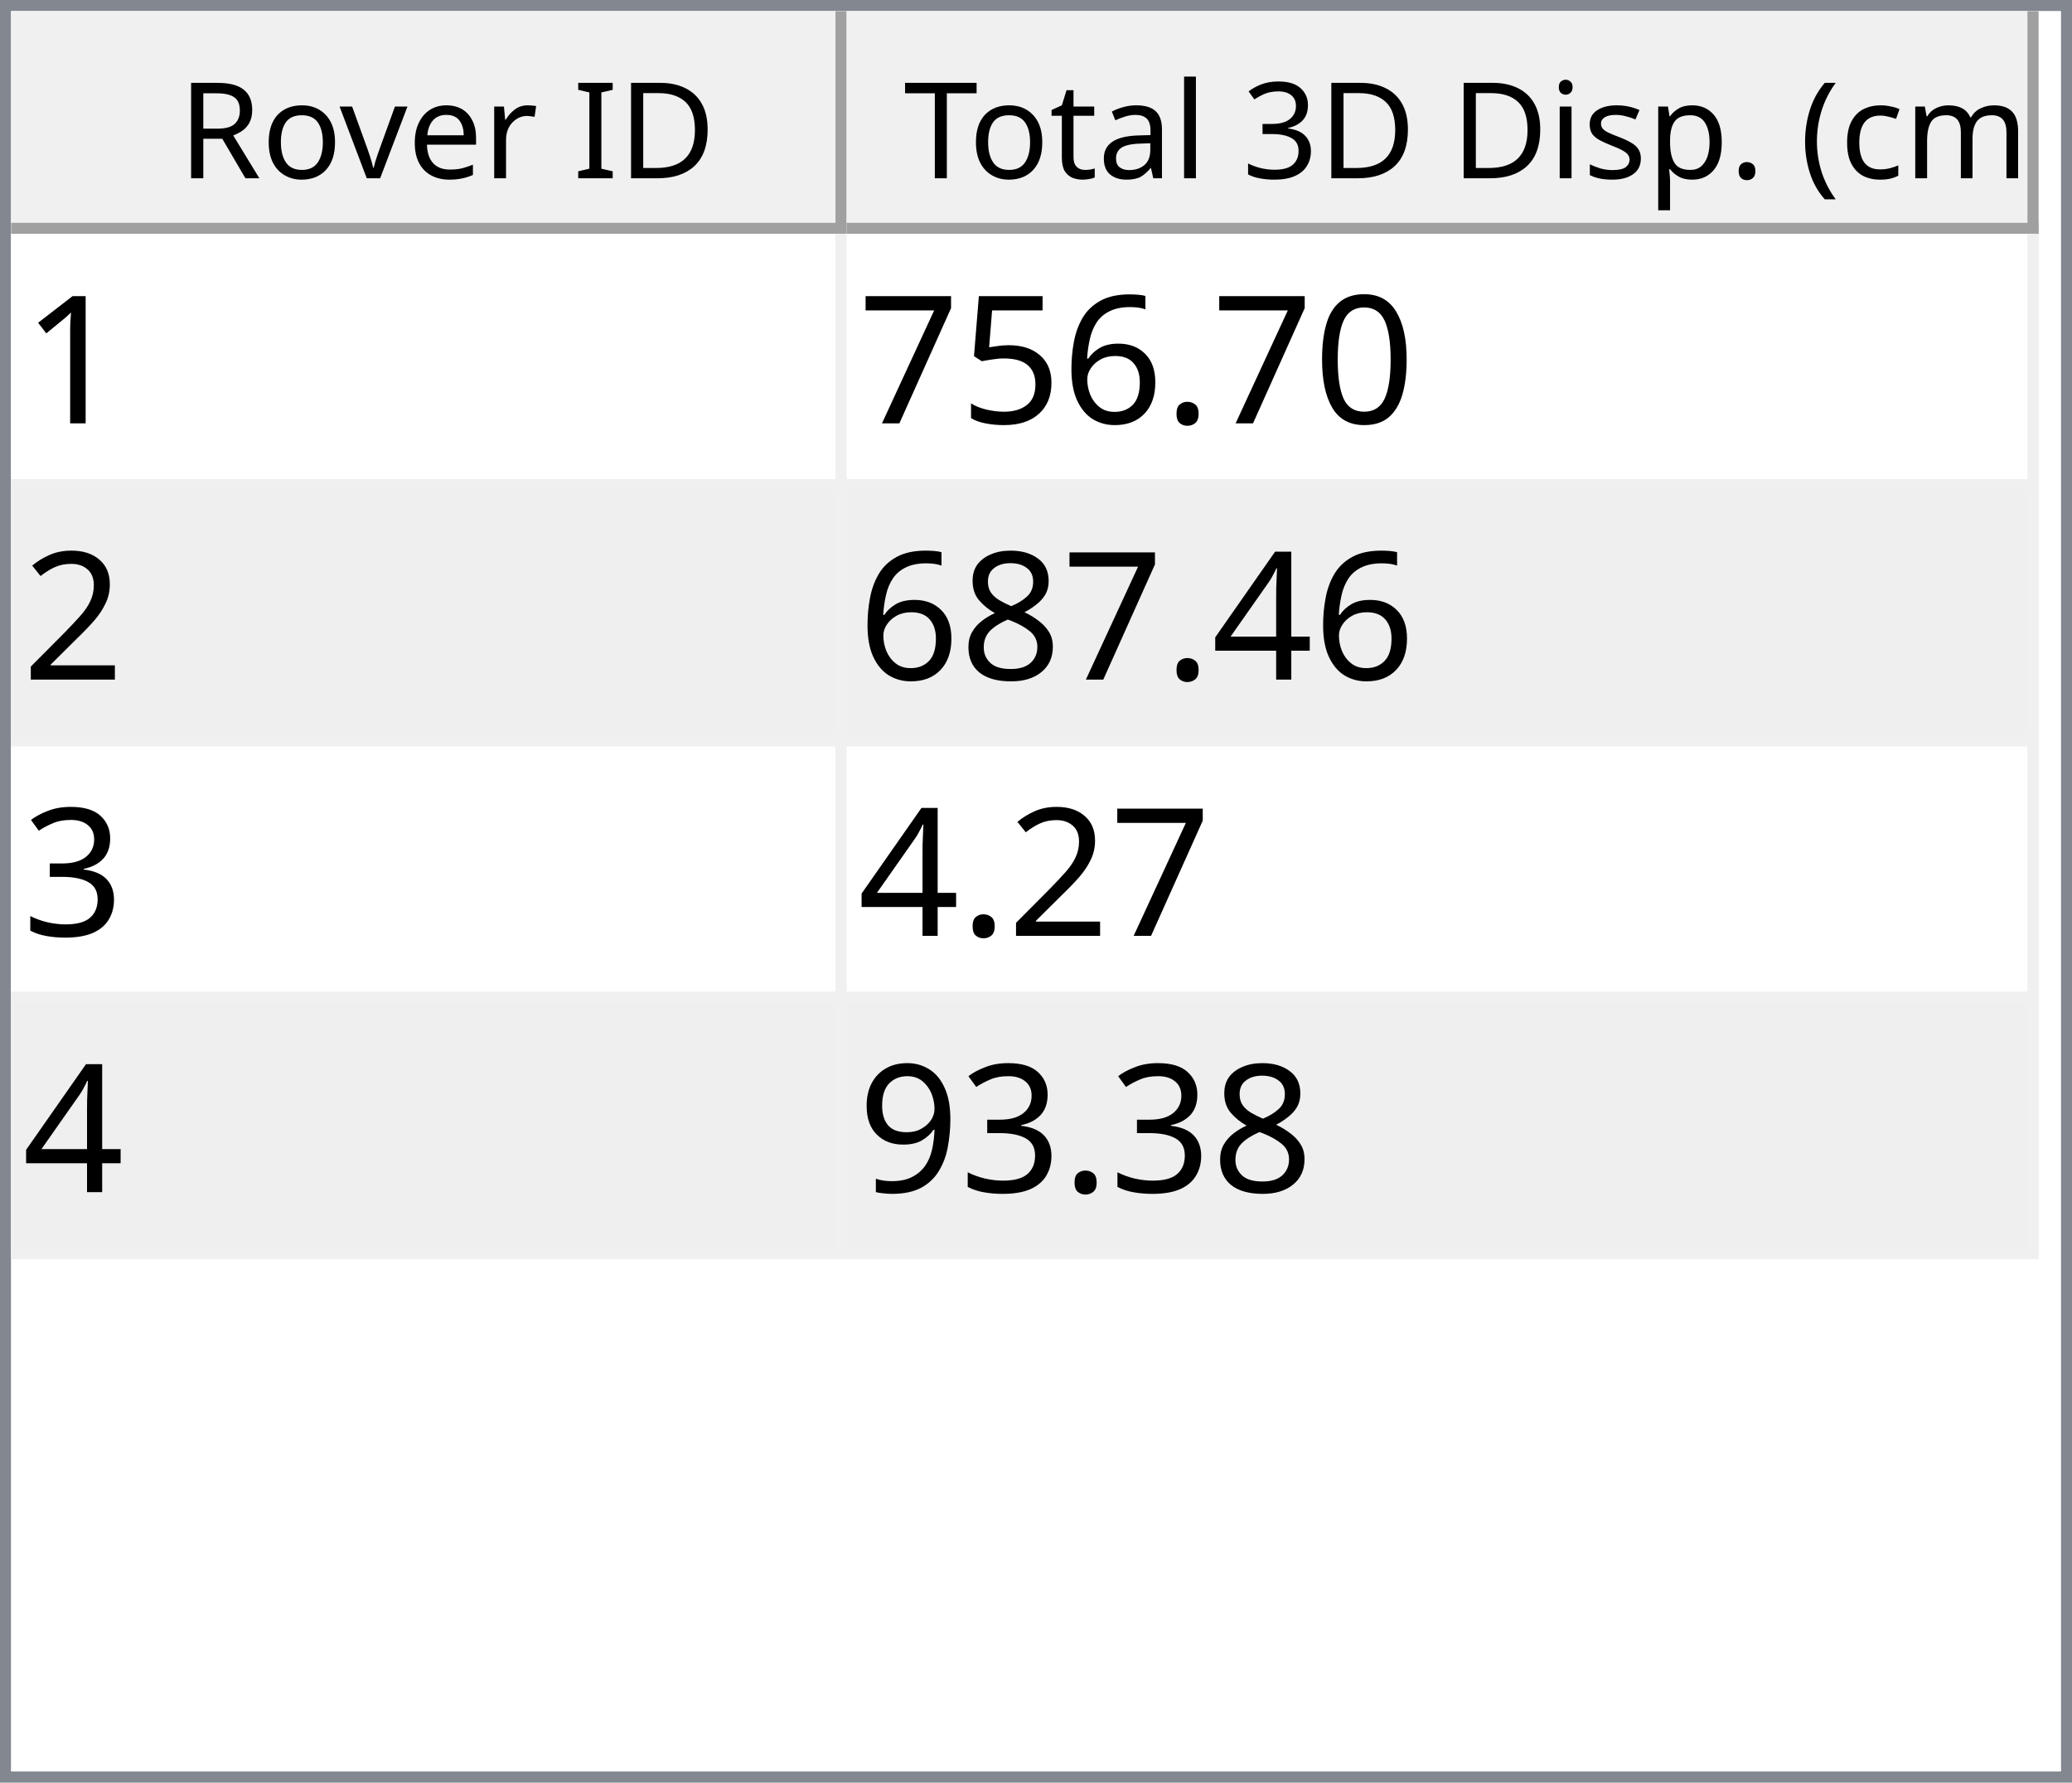
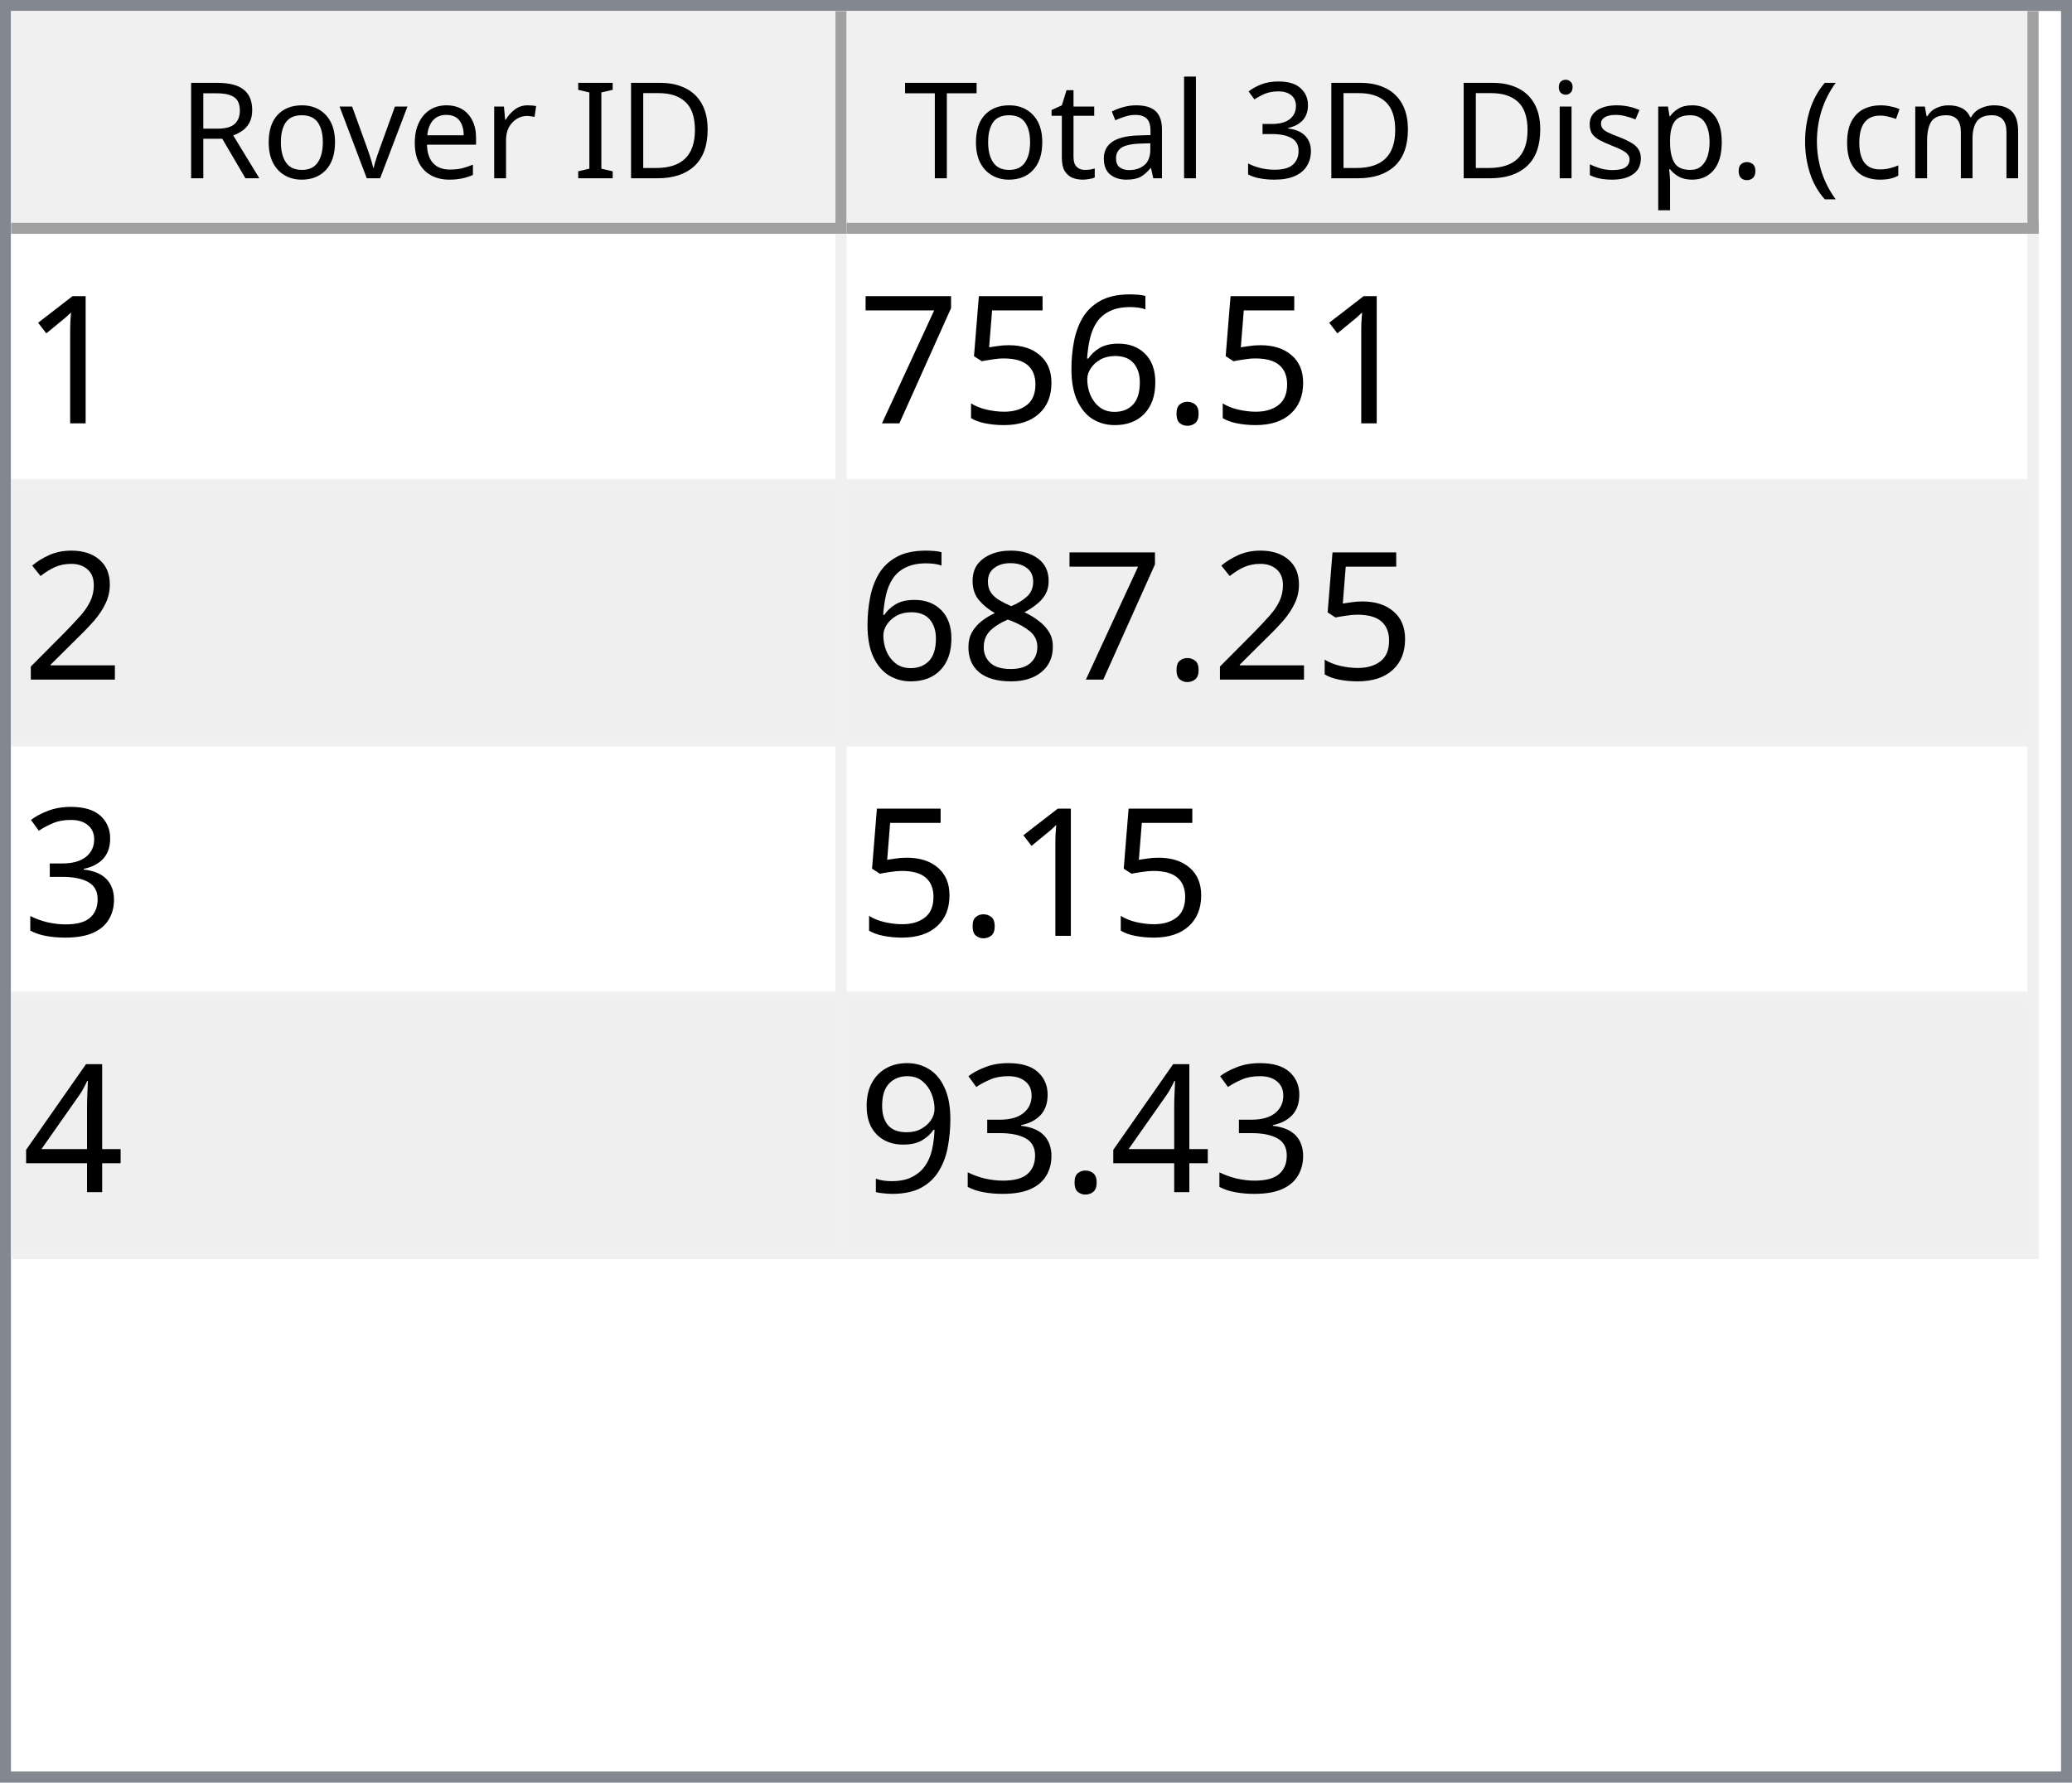
<svg xmlns="http://www.w3.org/2000/svg" style="fill-opacity:1; color-rendering:auto; color-interpolation:auto; text-rendering:auto; stroke:black; stroke-linecap:square; stroke-miterlimit:10; shape-rendering:auto; stroke-opacity:1; fill:black; stroke-dasharray:none; font-weight:normal; stroke-width:1; font-family:'Dialog'; font-style:normal; stroke-linejoin:miter; font-size:12px; stroke-dashoffset:0; image-rendering:auto;" width="186" height="160">
  <defs id="genericDefs" />
  <g>
    <defs id="defs1">
      <clipPath clipPathUnits="userSpaceOnUse" id="clipPath1">
        <path d="M0 0 L186 0 L186 160 L0 160 L0 0 Z" />
      </clipPath>
      <clipPath clipPathUnits="userSpaceOnUse" id="clipPath2">
        <path d="M0 0 L0 160 L186 160 L186 0 Z" />
      </clipPath>
      <clipPath clipPathUnits="userSpaceOnUse" id="clipPath3">
        <path d="M0 0 L0 20 L184 20 L184 0 Z" />
      </clipPath>
      <clipPath clipPathUnits="userSpaceOnUse" id="clipPath4">
        <path d="M0 0 L0 20 L75 20 L75 0 Z" />
      </clipPath>
      <clipPath clipPathUnits="userSpaceOnUse" id="clipPath5">
        <path d="M1 1 L1 19 L74 19 L74 1 Z" />
      </clipPath>
      <clipPath clipPathUnits="userSpaceOnUse" id="clipPath6">
        <path d="M0 0 L0 18 L73 18 L73 0 Z" />
      </clipPath>
      <clipPath clipPathUnits="userSpaceOnUse" id="clipPath7">
        <path d="M-0.5 -0.5 L-0.5 19.5 L74.5 19.5 L74.5 -0.5 Z" />
      </clipPath>
      <clipPath clipPathUnits="userSpaceOnUse" id="clipPath8">
        <path d="M0 0 L0 20 L107 20 L107 0 Z" />
      </clipPath>
      <clipPath clipPathUnits="userSpaceOnUse" id="clipPath9">
        <path d="M1 1 L1 19 L106 19 L106 1 Z" />
      </clipPath>
      <clipPath clipPathUnits="userSpaceOnUse" id="clipPath10">
        <path d="M0 0 L0 18 L105 18 L105 0 Z" />
      </clipPath>
      <clipPath clipPathUnits="userSpaceOnUse" id="clipPath11">
        <path d="M-0.5 -0.5 L-0.5 19.5 L106.5 19.5 L106.5 -0.5 Z" />
      </clipPath>
      <clipPath clipPathUnits="userSpaceOnUse" id="clipPath12">
        <path d="M0 0 L0 138 L184 138 L184 0 Z" />
      </clipPath>
      <clipPath clipPathUnits="userSpaceOnUse" id="clipPath13">
        <path d="M0 0 L0 92 L182 92 L182 0 Z" />
      </clipPath>
      <clipPath clipPathUnits="userSpaceOnUse" id="clipPath14">
        <path d="M-0.5 -0.5 L-0.5 91.5 L181.5 91.5 L181.5 -0.5 Z" />
      </clipPath>
      <clipPath clipPathUnits="userSpaceOnUse" id="clipPath15">
        <path d="M0 0 L0 22 L74 22 L74 0 Z" />
      </clipPath>
      <clipPath clipPathUnits="userSpaceOnUse" id="clipPath16">
        <path d="M0 0 L0 22 L106 22 L106 0 Z" />
      </clipPath>
      <font horiz-adv-x="64.551" id="font1">
        <font-face ascent="107.91" descent="25.098" units-per-em="100" style="font-style:normal; font-family:Segoe UI; font-weight:normal;" />
        <missing-glyph horiz-adv-x="64.551" d="M8.109 0 L8.109 68.266 L56.453 68.266 L56.453 0 L8.109 0 ZM15.328 7.234 L49.219 7.234 L49.219 61.031 L15.328 61.031 L15.328 7.234 Z" />
        <glyph unicode="D" horiz-adv-x="70.117" d="M9.188 0 L9.188 70.016 L28.516 70.016 Q65.531 70.016 65.531 35.891 Q65.531 19.672 55.25 9.836 Q44.969 0 27.734 0 L9.188 0 ZM17.391 62.594 L17.391 7.422 L27.828 7.422 Q41.609 7.422 49.273 14.797 Q56.938 22.172 56.938 35.688 Q56.938 62.594 28.328 62.594 L17.391 62.594 Z" />
        <glyph unicode="I" horiz-adv-x="26.611" d="M17.391 0 L9.188 0 L9.188 70.016 L17.391 70.016 L17.391 0 Z" />
        <glyph unicode=" " horiz-adv-x="27.393" d="" />
        <glyph unicode="r" horiz-adv-x="34.766" d="M34.188 41.891 Q32.078 43.5 28.125 43.5 Q23 43.5 19.555 38.672 Q16.109 33.844 16.109 25.484 L16.109 0 L8.109 0 L8.109 50 L16.109 50 L16.109 39.703 L16.312 39.703 Q18.016 44.969 21.531 47.922 Q25.047 50.875 29.391 50.875 Q32.516 50.875 34.188 50.203 L34.188 41.891 Z" />
        <glyph unicode="e" horiz-adv-x="52.295" d="M48.297 23 L12.984 23 Q13.188 14.656 17.484 10.109 Q21.781 5.562 29.297 5.562 Q37.75 5.562 44.828 11.141 L44.828 3.609 Q38.234 -1.172 27.391 -1.172 Q16.797 -1.172 10.742 5.641 Q4.688 12.453 4.688 24.812 Q4.688 36.469 11.305 43.82 Q17.922 51.172 27.734 51.172 Q37.547 51.172 42.922 44.828 Q48.297 38.484 48.297 27.203 L48.297 23 ZM40.094 29.781 Q40.047 36.719 36.75 40.578 Q33.453 44.438 27.594 44.438 Q21.922 44.438 17.969 40.383 Q14.016 36.328 13.094 29.781 L40.094 29.781 Z" />
        <glyph unicode="v" horiz-adv-x="47.9" d="M47.406 50 L27.484 0 L19.625 0 L0.688 50 L9.469 50 L22.172 13.672 Q23.578 9.672 23.922 6.688 L24.125 6.688 Q24.609 10.453 25.688 13.484 L38.969 50 L47.406 50 Z" />
        <glyph unicode="o" horiz-adv-x="58.594" d="M29 -1.172 Q17.922 -1.172 11.305 5.836 Q4.688 12.844 4.688 24.422 Q4.688 37.016 11.57 44.094 Q18.453 51.172 30.172 51.172 Q41.359 51.172 47.633 44.289 Q53.906 37.406 53.906 25.203 Q53.906 13.234 47.141 6.031 Q40.375 -1.172 29 -1.172 ZM29.594 44.438 Q21.875 44.438 17.383 39.188 Q12.891 33.938 12.891 24.703 Q12.891 15.828 17.43 10.695 Q21.969 5.562 29.594 5.562 Q37.359 5.562 41.531 10.594 Q45.703 15.625 45.703 24.906 Q45.703 34.281 41.531 39.359 Q37.359 44.438 29.594 44.438 Z" />
        <glyph unicode="R" horiz-adv-x="59.814" d="M59.375 0 L49.609 0 L37.891 19.625 Q36.281 22.359 34.766 24.289 Q33.25 26.219 31.664 27.438 Q30.078 28.656 28.25 29.219 Q26.422 29.781 24.125 29.781 L17.391 29.781 L17.391 0 L9.188 0 L9.188 70.016 L30.078 70.016 Q34.672 70.016 38.555 68.867 Q42.438 67.719 45.289 65.375 Q48.141 63.031 49.758 59.547 Q51.375 56.062 51.375 51.375 Q51.375 47.703 50.273 44.656 Q49.172 41.609 47.148 39.211 Q45.125 36.812 42.266 35.133 Q39.406 33.453 35.844 32.516 L35.844 32.328 Q37.594 31.547 38.891 30.547 Q40.188 29.547 41.359 28.18 Q42.531 26.812 43.68 25.078 Q44.828 23.344 46.234 21.047 L59.375 0 ZM17.391 62.594 L17.391 37.203 L28.516 37.203 Q31.594 37.203 34.203 38.133 Q36.812 39.062 38.719 40.797 Q40.625 42.531 41.703 45.047 Q42.781 47.562 42.781 50.688 Q42.781 56.297 39.141 59.445 Q35.5 62.594 28.609 62.594 L17.391 62.594 Z" />
        <glyph unicode=")" horiz-adv-x="30.176" d="M8.297 -15.922 L1.172 -15.922 Q16.406 2.344 16.406 26.812 Q16.406 51.469 1.078 70.016 L8.297 70.016 Q23.531 52.156 23.531 26.703 Q23.531 1.375 8.297 -15.922 Z" />
        <glyph unicode="m" horiz-adv-x="86.133" d="M79.109 0 L71.094 0 L71.094 28.719 Q71.094 37.016 68.531 40.727 Q65.969 44.438 59.906 44.438 Q54.781 44.438 51.195 39.75 Q47.609 35.062 47.609 28.516 L47.609 0 L39.594 0 L39.594 29.688 Q39.594 44.438 28.219 44.438 Q22.953 44.438 19.531 40.016 Q16.109 35.594 16.109 28.516 L16.109 0 L8.109 0 L8.109 50 L16.109 50 L16.109 42.094 L16.312 42.094 Q21.625 51.172 31.844 51.172 Q36.969 51.172 40.773 48.312 Q44.578 45.453 46 40.828 Q51.562 51.172 62.594 51.172 Q79.109 51.172 79.109 30.812 L79.109 0 Z" />
        <glyph unicode="c" horiz-adv-x="46.191" d="M42.188 2.297 Q36.422 -1.172 28.516 -1.172 Q17.828 -1.172 11.258 5.789 Q4.688 12.75 4.688 23.828 Q4.688 36.188 11.766 43.68 Q18.844 51.172 30.672 51.172 Q37.25 51.172 42.281 48.734 L42.281 40.531 Q36.719 44.438 30.375 44.438 Q22.703 44.438 17.797 38.945 Q12.891 33.453 12.891 24.516 Q12.891 15.719 17.508 10.641 Q22.125 5.562 29.891 5.562 Q36.422 5.562 42.188 9.906 L42.188 2.297 Z" />
        <glyph unicode="(" horiz-adv-x="30.176" d="M29.109 -15.922 L21.969 -15.922 Q6.844 1.375 6.844 26.703 Q6.844 52.156 21.969 70.016 L29.203 70.016 Q13.875 51.469 13.875 26.812 Q13.875 2.344 29.109 -15.922 Z" />
        <glyph unicode="." horiz-adv-x="21.68" d="M10.891 -1.078 Q8.641 -1.078 7.055 0.539 Q5.469 2.156 5.469 4.391 Q5.469 6.641 7.055 8.273 Q8.641 9.906 10.891 9.906 Q13.188 9.906 14.797 8.273 Q16.406 6.641 16.406 4.391 Q16.406 2.156 14.797 0.539 Q13.188 -1.078 10.891 -1.078 Z" />
        <glyph unicode="p" horiz-adv-x="58.789" d="M16.312 7.234 L16.109 7.234 L16.109 -23 L8.109 -23 L8.109 50 L16.109 50 L16.109 41.219 L16.312 41.219 Q22.219 51.172 33.594 51.172 Q43.266 51.172 48.688 44.461 Q54.109 37.75 54.109 26.469 Q54.109 13.922 48 6.375 Q41.891 -1.172 31.297 -1.172 Q21.578 -1.172 16.312 7.234 ZM16.109 27.391 L16.109 20.406 Q16.109 14.203 20.141 9.883 Q24.172 5.562 30.375 5.562 Q37.641 5.562 41.773 11.133 Q45.906 16.703 45.906 26.609 Q45.906 34.969 42.047 39.703 Q38.188 44.438 31.594 44.438 Q24.609 44.438 20.359 39.578 Q16.109 34.719 16.109 27.391 Z" />
        <glyph unicode="s" horiz-adv-x="42.432" d="M5.078 1.812 L5.078 10.406 Q11.625 5.562 19.484 5.562 Q30.031 5.562 30.031 12.594 Q30.031 14.594 29.125 15.992 Q28.219 17.391 26.68 18.461 Q25.141 19.531 23.07 20.383 Q21 21.234 18.609 22.172 Q15.281 23.484 12.766 24.828 Q10.25 26.172 8.57 27.859 Q6.891 29.547 6.031 31.695 Q5.172 33.844 5.172 36.719 Q5.172 40.234 6.789 42.945 Q8.406 45.656 11.086 47.484 Q13.766 49.312 17.211 50.242 Q20.656 51.172 24.312 51.172 Q30.812 51.172 35.938 48.922 L35.938 40.828 Q30.422 44.438 23.25 44.438 Q21 44.438 19.195 43.922 Q17.391 43.406 16.094 42.477 Q14.797 41.547 14.086 40.258 Q13.375 38.969 13.375 37.406 Q13.375 35.453 14.086 34.133 Q14.797 32.812 16.164 31.789 Q17.531 30.766 19.484 29.938 Q21.438 29.109 23.922 28.125 Q27.25 26.859 29.883 25.516 Q32.516 24.172 34.375 22.484 Q36.234 20.797 37.234 18.602 Q38.234 16.406 38.234 13.375 Q38.234 9.672 36.602 6.938 Q34.969 4.203 32.234 2.398 Q29.5 0.594 25.93 -0.289 Q22.359 -1.172 18.453 -1.172 Q10.75 -1.172 5.078 1.812 Z" />
        <glyph unicode="i" horiz-adv-x="24.219" d="M12.203 62.703 Q10.062 62.703 8.547 64.164 Q7.031 65.625 7.031 67.875 Q7.031 70.125 8.547 71.609 Q10.062 73.094 12.203 73.094 Q14.406 73.094 15.945 71.609 Q17.484 70.125 17.484 67.875 Q17.484 65.719 15.945 64.211 Q14.406 62.703 12.203 62.703 ZM16.109 0 L8.109 0 L8.109 50 L16.109 50 L16.109 0 Z" />
        <glyph unicode="3" horiz-adv-x="53.906" d="M46.531 19.828 Q46.531 15.094 44.75 11.211 Q42.969 7.328 39.719 4.57 Q36.469 1.812 31.93 0.297 Q27.391 -1.219 21.922 -1.219 Q11.922 -1.219 6 2.594 L6 11.188 Q13.094 5.609 22.219 5.609 Q25.875 5.609 28.828 6.539 Q31.781 7.469 33.906 9.227 Q36.031 10.984 37.18 13.477 Q38.328 15.969 38.328 19.094 Q38.328 32.812 18.797 32.812 L12.984 32.812 L12.984 39.594 L18.5 39.594 Q35.797 39.594 35.797 52.484 Q35.797 64.406 22.609 64.406 Q15.188 64.406 8.688 59.422 L8.688 67.188 Q15.375 71.188 24.609 71.188 Q29 71.188 32.57 69.969 Q36.141 68.75 38.68 66.555 Q41.219 64.359 42.609 61.281 Q44 58.203 44 54.5 Q44 40.672 30.031 36.719 L30.031 36.531 Q33.594 36.141 36.625 34.797 Q39.656 33.453 41.852 31.305 Q44.047 29.156 45.289 26.25 Q46.531 23.344 46.531 19.828 Z" />
        <glyph unicode="l" horiz-adv-x="24.219" d="M16.109 0 L8.109 0 L8.109 74.031 L16.109 74.031 L16.109 0 Z" />
        <glyph unicode="a" horiz-adv-x="50.879" d="M43.891 0 L35.891 0 L35.891 7.812 L35.688 7.812 Q30.469 -1.172 20.312 -1.172 Q12.844 -1.172 8.617 2.781 Q4.391 6.734 4.391 13.281 Q4.391 27.297 20.906 29.594 L35.891 31.688 Q35.891 44.438 25.594 44.438 Q16.547 44.438 9.281 38.281 L9.281 46.484 Q16.656 51.172 26.266 51.172 Q43.891 51.172 43.891 32.516 L43.891 0 ZM35.891 25.297 L23.828 23.641 Q18.266 22.859 15.43 20.875 Q12.594 18.891 12.594 13.875 Q12.594 10.203 15.211 7.883 Q17.828 5.562 22.172 5.562 Q28.125 5.562 32.008 9.742 Q35.891 13.922 35.891 20.312 L35.891 25.297 Z" />
        <glyph unicode="t" horiz-adv-x="33.887" d="M31.297 0.484 Q28.469 -1.078 23.828 -1.078 Q10.688 -1.078 10.688 13.578 L10.688 43.172 L2.094 43.172 L2.094 50 L10.688 50 L10.688 62.203 L18.703 64.797 L18.703 50 L31.297 50 L31.297 43.172 L18.703 43.172 L18.703 14.984 Q18.703 9.969 20.414 7.82 Q22.125 5.672 26.078 5.672 Q29.109 5.672 31.297 7.328 L31.297 0.484 Z" />
        <glyph unicode="T" horiz-adv-x="52.393" d="M50.594 62.594 L30.375 62.594 L30.375 0 L22.172 0 L22.172 62.594 L2 62.594 L2 70.016 L50.594 70.016 L50.594 62.594 Z" />
      </font>
      <font horiz-adv-x="75.0" id="font2">
        <font-face ascent="100.537" descent="21.973" units-per-em="100" style="font-style:normal; font-family:sans-serif; font-weight:normal;" />
        <missing-glyph horiz-adv-x="75.0" d="M12.5 0 L12.5 62.5 L62.5 62.5 L62.5 0 L12.5 0 ZM14.062 1.562 L60.938 1.562 L60.938 60.938 L14.062 60.938 L14.062 1.562 Z" />
        <glyph unicode="1" horiz-adv-x="55.615" d="M37.25 0 L28.469 0 L28.469 56 Q25.297 52.984 20.141 49.953 Q14.984 46.922 10.891 45.406 L10.891 53.906 Q18.266 57.375 23.781 62.305 Q29.297 67.234 31.594 71.875 L37.25 71.875 L37.25 0 Z" />
-         <glyph unicode="0" horiz-adv-x="55.615" d="M4.156 35.297 Q4.156 48 6.766 55.742 Q9.375 63.484 14.523 67.68 Q19.672 71.875 27.484 71.875 Q33.25 71.875 37.594 69.555 Q41.938 67.234 44.773 62.867 Q47.609 58.5 49.219 52.227 Q50.828 45.953 50.828 35.297 Q50.828 22.703 48.242 14.969 Q45.656 7.234 40.508 3.008 Q35.359 -1.219 27.484 -1.219 Q17.141 -1.219 11.234 6.203 Q4.156 15.141 4.156 35.297 ZM13.188 35.297 Q13.188 17.672 17.312 11.836 Q21.438 6 27.484 6 Q33.547 6 37.672 11.859 Q41.797 17.719 41.797 35.297 Q41.797 52.984 37.672 58.789 Q33.547 64.594 27.391 64.594 Q21.344 64.594 17.719 59.469 Q13.188 52.938 13.188 35.297 Z" />
        <glyph unicode="." horiz-adv-x="27.783" d="M9.078 0 L9.078 10.016 L19.094 10.016 L19.094 0 L9.078 0 Z" />
        <glyph unicode="6" horiz-adv-x="55.615" d="M49.75 54.047 L41.016 53.375 Q39.844 58.547 37.703 60.891 Q34.125 64.656 28.906 64.656 Q24.703 64.656 21.531 62.312 Q17.391 59.281 14.992 53.469 Q12.594 47.656 12.5 36.922 Q15.672 41.75 20.266 44.094 Q24.859 46.438 29.891 46.438 Q38.672 46.438 44.852 39.969 Q51.031 33.5 51.031 23.25 Q51.031 16.5 48.125 10.719 Q45.219 4.938 40.141 1.859 Q35.062 -1.219 28.609 -1.219 Q17.625 -1.219 10.695 6.859 Q3.766 14.938 3.766 33.5 Q3.766 54.25 11.422 63.672 Q18.109 71.875 29.438 71.875 Q37.891 71.875 43.289 67.141 Q48.688 62.406 49.75 54.047 ZM13.875 23.188 Q13.875 18.656 15.797 14.508 Q17.719 10.359 21.188 8.18 Q24.656 6 28.469 6 Q34.031 6 38.039 10.492 Q42.047 14.984 42.047 22.703 Q42.047 30.125 38.086 34.398 Q34.125 38.672 28.125 38.672 Q22.172 38.672 18.023 34.398 Q13.875 30.125 13.875 23.188 Z" />
        <glyph unicode="5" horiz-adv-x="55.615" d="M4.156 18.75 L13.375 19.531 Q14.406 12.797 18.141 9.398 Q21.875 6 27.156 6 Q33.5 6 37.891 10.789 Q42.281 15.578 42.281 23.484 Q42.281 31 38.062 35.352 Q33.844 39.703 27 39.703 Q22.75 39.703 19.336 37.773 Q15.922 35.844 13.969 32.766 L5.719 33.844 L12.641 70.609 L48.25 70.609 L48.25 62.203 L19.672 62.203 L15.828 42.969 Q22.266 47.469 29.344 47.469 Q38.719 47.469 45.164 40.969 Q51.609 34.469 51.609 24.266 Q51.609 14.547 45.953 7.469 Q39.062 -1.219 27.156 -1.219 Q17.391 -1.219 11.211 4.25 Q5.031 9.719 4.156 18.75 Z" />
        <glyph unicode="7" horiz-adv-x="55.615" d="M4.734 62.203 L4.734 70.656 L51.078 70.656 L51.078 63.812 Q44.234 56.547 37.523 44.484 Q30.812 32.422 27.156 19.672 Q24.516 10.688 23.781 0 L14.75 0 Q14.891 8.453 18.062 20.414 Q21.234 32.375 27.172 43.484 Q33.109 54.594 39.797 62.203 L4.734 62.203 Z" />
        <glyph unicode="2" horiz-adv-x="55.615" d="M50.344 8.453 L50.344 0 L3.031 0 Q2.938 3.172 4.047 6.109 Q5.859 10.938 9.836 15.625 Q13.812 20.312 21.344 26.469 Q33.016 36.031 37.117 41.625 Q41.219 47.219 41.219 52.203 Q41.219 57.422 37.477 61.008 Q33.734 64.594 27.734 64.594 Q21.391 64.594 17.578 60.789 Q13.766 56.984 13.719 50.25 L4.688 51.172 Q5.609 61.281 11.664 66.578 Q17.719 71.875 27.938 71.875 Q38.234 71.875 44.242 66.164 Q50.25 60.453 50.25 52 Q50.25 47.703 48.492 43.555 Q46.734 39.406 42.656 34.812 Q38.578 30.219 29.109 22.219 Q21.188 15.578 18.945 13.211 Q16.703 10.844 15.234 8.453 L50.344 8.453 Z" />
-         <glyph unicode="4" horiz-adv-x="55.615" d="M32.328 0 L32.328 17.141 L1.266 17.141 L1.266 25.203 L33.938 71.578 L41.109 71.578 L41.109 25.203 L50.781 25.203 L50.781 17.141 L41.109 17.141 L41.109 0 L32.328 0 ZM32.328 25.203 L32.328 57.469 L9.906 25.203 L32.328 25.203 Z" />
        <glyph unicode="8" horiz-adv-x="55.615" d="M17.672 38.812 Q12.203 40.828 9.57 44.539 Q6.938 48.25 6.938 53.422 Q6.938 61.234 12.555 66.555 Q18.172 71.875 27.484 71.875 Q36.859 71.875 42.578 66.43 Q48.297 60.984 48.297 53.172 Q48.297 48.188 45.68 44.508 Q43.062 40.828 37.75 38.812 Q44.344 36.672 47.781 31.883 Q51.219 27.094 51.219 20.453 Q51.219 11.281 44.727 5.031 Q38.234 -1.219 27.641 -1.219 Q17.047 -1.219 10.547 5.055 Q4.047 11.328 4.047 20.703 Q4.047 27.688 7.594 32.398 Q11.141 37.109 17.672 38.812 ZM15.922 53.719 Q15.922 48.641 19.195 45.414 Q22.469 42.188 27.688 42.188 Q32.766 42.188 36.016 45.383 Q39.266 48.578 39.266 53.219 Q39.266 58.062 35.914 61.359 Q32.562 64.656 27.594 64.656 Q22.562 64.656 19.242 61.43 Q15.922 58.203 15.922 53.719 ZM13.094 20.656 Q13.094 16.891 14.875 13.375 Q16.656 9.859 20.172 7.93 Q23.688 6 27.734 6 Q34.031 6 38.133 10.055 Q42.234 14.109 42.234 20.359 Q42.234 26.703 38.016 30.859 Q33.797 35.016 27.438 35.016 Q21.234 35.016 17.164 30.914 Q13.094 26.812 13.094 20.656 Z" />
        <glyph unicode="3" horiz-adv-x="55.615" d="M4.203 18.891 L12.984 20.062 Q14.5 12.594 18.141 9.297 Q21.781 6 27 6 Q33.203 6 37.477 10.297 Q41.75 14.594 41.75 20.953 Q41.75 27 37.797 30.93 Q33.844 34.859 27.734 34.859 Q25.25 34.859 21.531 33.891 L22.516 41.609 Q23.391 41.5 23.922 41.5 Q29.547 41.5 34.039 44.43 Q38.531 47.359 38.531 53.469 Q38.531 58.297 35.258 61.477 Q31.984 64.656 26.812 64.656 Q21.688 64.656 18.266 61.43 Q14.844 58.203 13.875 51.766 L5.078 53.328 Q6.688 62.156 12.398 67.016 Q18.109 71.875 26.609 71.875 Q32.469 71.875 37.398 69.359 Q42.328 66.844 44.945 62.5 Q47.562 58.156 47.562 53.266 Q47.562 48.641 45.07 44.828 Q42.578 41.016 37.703 38.766 Q44.047 37.312 47.562 32.695 Q51.078 28.078 51.078 21.141 Q51.078 11.766 44.242 5.25 Q37.406 -1.266 26.953 -1.266 Q17.531 -1.266 11.305 4.352 Q5.078 9.969 4.203 18.891 Z" />
+         <glyph unicode="4" horiz-adv-x="55.615" d="M32.328 0 L32.328 17.141 L1.266 17.141 L1.266 25.203 L33.938 71.578 L41.109 71.578 L41.109 25.203 L50.781 25.203 L50.781 17.141 L41.109 17.141 L41.109 0 L32.328 0 ZM32.328 25.203 L32.328 57.469 L9.906 25.203 L32.328 25.203 Z" />
        <glyph unicode="9" horiz-adv-x="55.615" d="M5.469 16.547 L13.922 17.328 Q14.984 11.375 18.016 8.688 Q21.047 6 25.781 6 Q29.828 6 32.883 7.859 Q35.938 9.719 37.891 12.82 Q39.844 15.922 41.164 21.195 Q42.484 26.469 42.484 31.938 Q42.484 32.516 42.438 33.688 Q39.797 29.5 35.234 26.883 Q30.672 24.266 25.344 24.266 Q16.453 24.266 10.305 30.711 Q4.156 37.156 4.156 47.703 Q4.156 58.594 10.578 65.234 Q17 71.875 26.656 71.875 Q33.641 71.875 39.43 68.117 Q45.219 64.359 48.219 57.398 Q51.219 50.438 51.219 37.25 Q51.219 23.531 48.242 15.406 Q45.266 7.281 39.383 3.031 Q33.5 -1.219 25.594 -1.219 Q17.188 -1.219 11.867 3.445 Q6.547 8.109 5.469 16.547 ZM41.453 48.141 Q41.453 55.719 37.43 60.156 Q33.406 64.594 27.734 64.594 Q21.875 64.594 17.531 59.812 Q13.188 55.031 13.188 47.406 Q13.188 40.578 17.312 36.305 Q21.438 32.031 27.484 32.031 Q33.594 32.031 37.523 36.305 Q41.453 40.578 41.453 48.141 Z" />
      </font>
    </defs>
    <g style="fill:white; stroke:white;">
      <rect x="0" y="0" width="186" style="clip-path:url(#clipPath1); stroke:none;" height="160" />
    </g>
    <g style="fill:white; text-rendering:optimizeSpeed; color-rendering:optimizeSpeed; image-rendering:optimizeSpeed; shape-rendering:crispEdges; stroke:white; color-interpolation:sRGB;">
      <rect x="0" width="186" height="160" y="0" style="stroke:none;" />
      <path style="stroke:none;" d="M0 160 L186 160 L186 0 L0 0 Z" />
    </g>
    <g style="fill:rgb(240,240,240); font-family:'Segoe UI'; stroke:rgb(240,240,240);">
      <rect x="0" y="0" width="186" style="clip-path:url(#clipPath2); stroke:none;" height="160" />
    </g>
    <g style="fill:rgb(130,135,144); font-family:'Segoe UI'; stroke:rgb(130,135,144);">
      <path d="M0 0 L186 0 L186 160 L0 160 L0 0 ZM1 1 L185 1 L185 159 L1 159 L1 1 Z" style="fill-rule:evenodd; clip-path:url(#clipPath2); stroke:none;" />
    </g>
    <g style="fill:white; font-family:'Segoe UI'; stroke:white;" transform="translate(1,1)">
      <rect x="0" y="0" width="184" style="clip-path:url(#clipPath3); stroke:none;" height="20" />
    </g>
    <g style="fill:rgb(240,240,240); font-family:'Segoe UI'; stroke:rgb(240,240,240);" transform="translate(1,1)">
      <rect x="0" y="0" width="75" style="clip-path:url(#clipPath4); stroke:none;" height="20" />
    </g>
    <g style="font-family:'Segoe UI';" transform="translate(2,2)">
      <text x="14" xml:space="preserve" y="14" style="clip-path:url(#clipPath6); stroke:none;">Rover ID</text>
    </g>
    <g style="fill:rgb(160,160,160); font-family:'Segoe UI'; stroke:rgb(160,160,160); stroke-linejoin:bevel;" transform="translate(1.5,1.5)">
      <line x1="74" x2="74" y1="0" style="fill:none; clip-path:url(#clipPath7);" y2="19" />
    </g>
    <g style="fill:rgb(160,160,160); font-family:'Segoe UI'; stroke:rgb(160,160,160); stroke-linejoin:bevel;" transform="matrix(1,0,0,1,1,1) translate(0.5,0.5)">
      <line x1="0" x2="74" y1="19" style="fill:none; clip-path:url(#clipPath7);" y2="19" />
    </g>
    <g style="fill:rgb(240,240,240); font-family:'Segoe UI'; stroke:rgb(240,240,240);" transform="translate(76,1)">
      <rect x="0" y="0" width="107" style="clip-path:url(#clipPath8); stroke:none;" height="20" />
    </g>
    <g style="font-family:'Segoe UI';" transform="translate(77,2)">
      <text x="1" xml:space="preserve" y="14" style="clip-path:url(#clipPath10); stroke:none;"> Total 3D Disp. (cm)</text>
    </g>
    <g style="fill:rgb(160,160,160); font-family:'Segoe UI'; stroke:rgb(160,160,160); stroke-linejoin:bevel;" transform="translate(76.5,1.5)">
      <line x1="106" x2="106" y1="0" style="fill:none; clip-path:url(#clipPath11);" y2="19" />
    </g>
    <g style="fill:rgb(160,160,160); font-family:'Segoe UI'; stroke:rgb(160,160,160); stroke-linejoin:bevel;" transform="matrix(1,0,0,1,76,1) translate(0.5,0.5)">
      <line x1="0" x2="106" y1="19" style="fill:none; clip-path:url(#clipPath11);" y2="19" />
    </g>
    <g style="fill:white; font-family:'Segoe UI'; stroke:white;" transform="translate(1,21)">
      <rect x="0" y="0" width="184" style="clip-path:url(#clipPath12); stroke:none;" height="138" />
    </g>
    <g style="fill:rgb(240,240,240); font-size:16px; font-family:sans-serif; stroke:rgb(240,240,240);" transform="translate(1,21)">
      <rect x="0" y="0" width="182" style="clip-path:url(#clipPath13); stroke:none;" height="92" />
      <line transform="translate(0.5,0.5)" x1="0" x2="181" y1="22" style="clip-path:url(#clipPath14); fill:none; stroke-linejoin:bevel;" y2="22" />
    </g>
    <g transform="matrix(1,0,0,1,1,21) translate(0.5,0.5)" style="fill:rgb(240,240,240); font-size:16px; font-family:sans-serif; stroke:rgb(240,240,240); stroke-linejoin:bevel;">
      <line x1="0" x2="181" y1="45" style="fill:none; clip-path:url(#clipPath14);" y2="45" />
    </g>
    <g transform="matrix(1,0,0,1,1,21) translate(0.5,0.5)" style="fill:rgb(240,240,240); font-size:16px; font-family:sans-serif; stroke:rgb(240,240,240); stroke-linejoin:bevel;">
      <line x1="0" x2="181" y1="68" style="fill:none; clip-path:url(#clipPath14);" y2="68" />
    </g>
    <g transform="matrix(1,0,0,1,1,21) translate(0.5,0.5)" style="fill:rgb(240,240,240); font-size:16px; font-family:sans-serif; stroke:rgb(240,240,240); stroke-linejoin:bevel;">
      <line x1="0" x2="181" y1="91" style="fill:none; clip-path:url(#clipPath14);" y2="91" />
    </g>
    <g transform="matrix(1,0,0,1,1,21) translate(0.5,0.5)" style="fill:rgb(240,240,240); font-size:16px; font-family:sans-serif; stroke:rgb(240,240,240); stroke-linejoin:bevel;">
      <line x1="74" x2="74" y1="0" style="fill:none; clip-path:url(#clipPath14);" y2="91" />
    </g>
    <g transform="matrix(1,0,0,1,1,21) translate(0.5,0.5)" style="fill:rgb(240,240,240); font-size:16px; font-family:sans-serif; stroke:rgb(240,240,240); stroke-linejoin:bevel;">
      <line x1="181" x2="181" y1="0" style="fill:none; clip-path:url(#clipPath14);" y2="91" />
    </g>
    <g style="fill:white; font-size:16px; font-family:sans-serif; stroke:white;" transform="matrix(1,0,0,1,1,21)">
      <rect x="0" y="0" width="74" style="clip-path:url(#clipPath15); stroke:none;" height="22" />
      <text x="1" y="17" style="fill:black; clip-path:url(#clipPath15); stroke:none;" xml:space="preserve">1</text>
    </g>
    <g style="fill:white; font-size:16px; font-family:sans-serif; stroke:white;" transform="matrix(1,0,0,1,1,21) translate(75,0)">
      <rect x="0" y="0" width="106" style="clip-path:url(#clipPath16); stroke:none;" height="22" />
-       <text x="1" y="17" style="fill:black; clip-path:url(#clipPath16); stroke:none;" xml:space="preserve">756.70</text>
+       <text x="1" y="17" style="fill:black; clip-path:url(#clipPath16); stroke:none;" xml:space="preserve">756.51</text>
    </g>
    <g style="fill:rgb(239,239,239); font-size:16px; font-family:sans-serif; stroke:rgb(239,239,239);" transform="matrix(1,0,0,1,1,21) translate(0,23)">
      <rect x="0" y="0" width="74" style="clip-path:url(#clipPath15); stroke:none;" height="22" />
      <text x="1" y="17" style="fill:black; clip-path:url(#clipPath15); stroke:none;" xml:space="preserve">2</text>
    </g>
    <g style="fill:rgb(239,239,239); font-size:16px; font-family:sans-serif; stroke:rgb(239,239,239);" transform="matrix(1,0,0,1,1,21) translate(75,23)">
      <rect x="0" y="0" width="106" style="clip-path:url(#clipPath16); stroke:none;" height="22" />
-       <text x="1" y="17" style="fill:black; clip-path:url(#clipPath16); stroke:none;" xml:space="preserve">687.46</text>
+       <text x="1" y="17" style="fill:black; clip-path:url(#clipPath16); stroke:none;" xml:space="preserve">687.25</text>
    </g>
    <g style="fill:white; font-size:16px; font-family:sans-serif; stroke:white;" transform="matrix(1,0,0,1,1,21) translate(0,46)">
      <rect x="0" y="0" width="74" style="clip-path:url(#clipPath15); stroke:none;" height="22" />
      <text x="1" y="17" style="fill:black; clip-path:url(#clipPath15); stroke:none;" xml:space="preserve">3</text>
    </g>
    <g style="fill:white; font-size:16px; font-family:sans-serif; stroke:white;" transform="matrix(1,0,0,1,1,21) translate(75,46)">
      <rect x="0" y="0" width="106" style="clip-path:url(#clipPath16); stroke:none;" height="22" />
-       <text x="1" y="17" style="fill:black; clip-path:url(#clipPath16); stroke:none;" xml:space="preserve">4.27</text>
+       <text x="1" y="17" style="fill:black; clip-path:url(#clipPath16); stroke:none;" xml:space="preserve">5.15</text>
    </g>
    <g style="fill:rgb(239,239,239); font-size:16px; font-family:sans-serif; stroke:rgb(239,239,239);" transform="matrix(1,0,0,1,1,21) translate(0,69)">
      <rect x="0" y="0" width="74" style="clip-path:url(#clipPath15); stroke:none;" height="22" />
      <text x="1" y="17" style="fill:black; clip-path:url(#clipPath15); stroke:none;" xml:space="preserve">4</text>
    </g>
    <g style="fill:rgb(239,239,239); font-size:16px; font-family:sans-serif; stroke:rgb(239,239,239);" transform="matrix(1,0,0,1,1,21) translate(75,69)">
      <rect x="0" y="0" width="106" style="clip-path:url(#clipPath16); stroke:none;" height="22" />
-       <text x="1" y="17" style="fill:black; clip-path:url(#clipPath16); stroke:none;" xml:space="preserve">93.38</text>
+       <text x="1" y="17" style="fill:black; clip-path:url(#clipPath16); stroke:none;" xml:space="preserve">93.43</text>
    </g>
  </g>
</svg>
